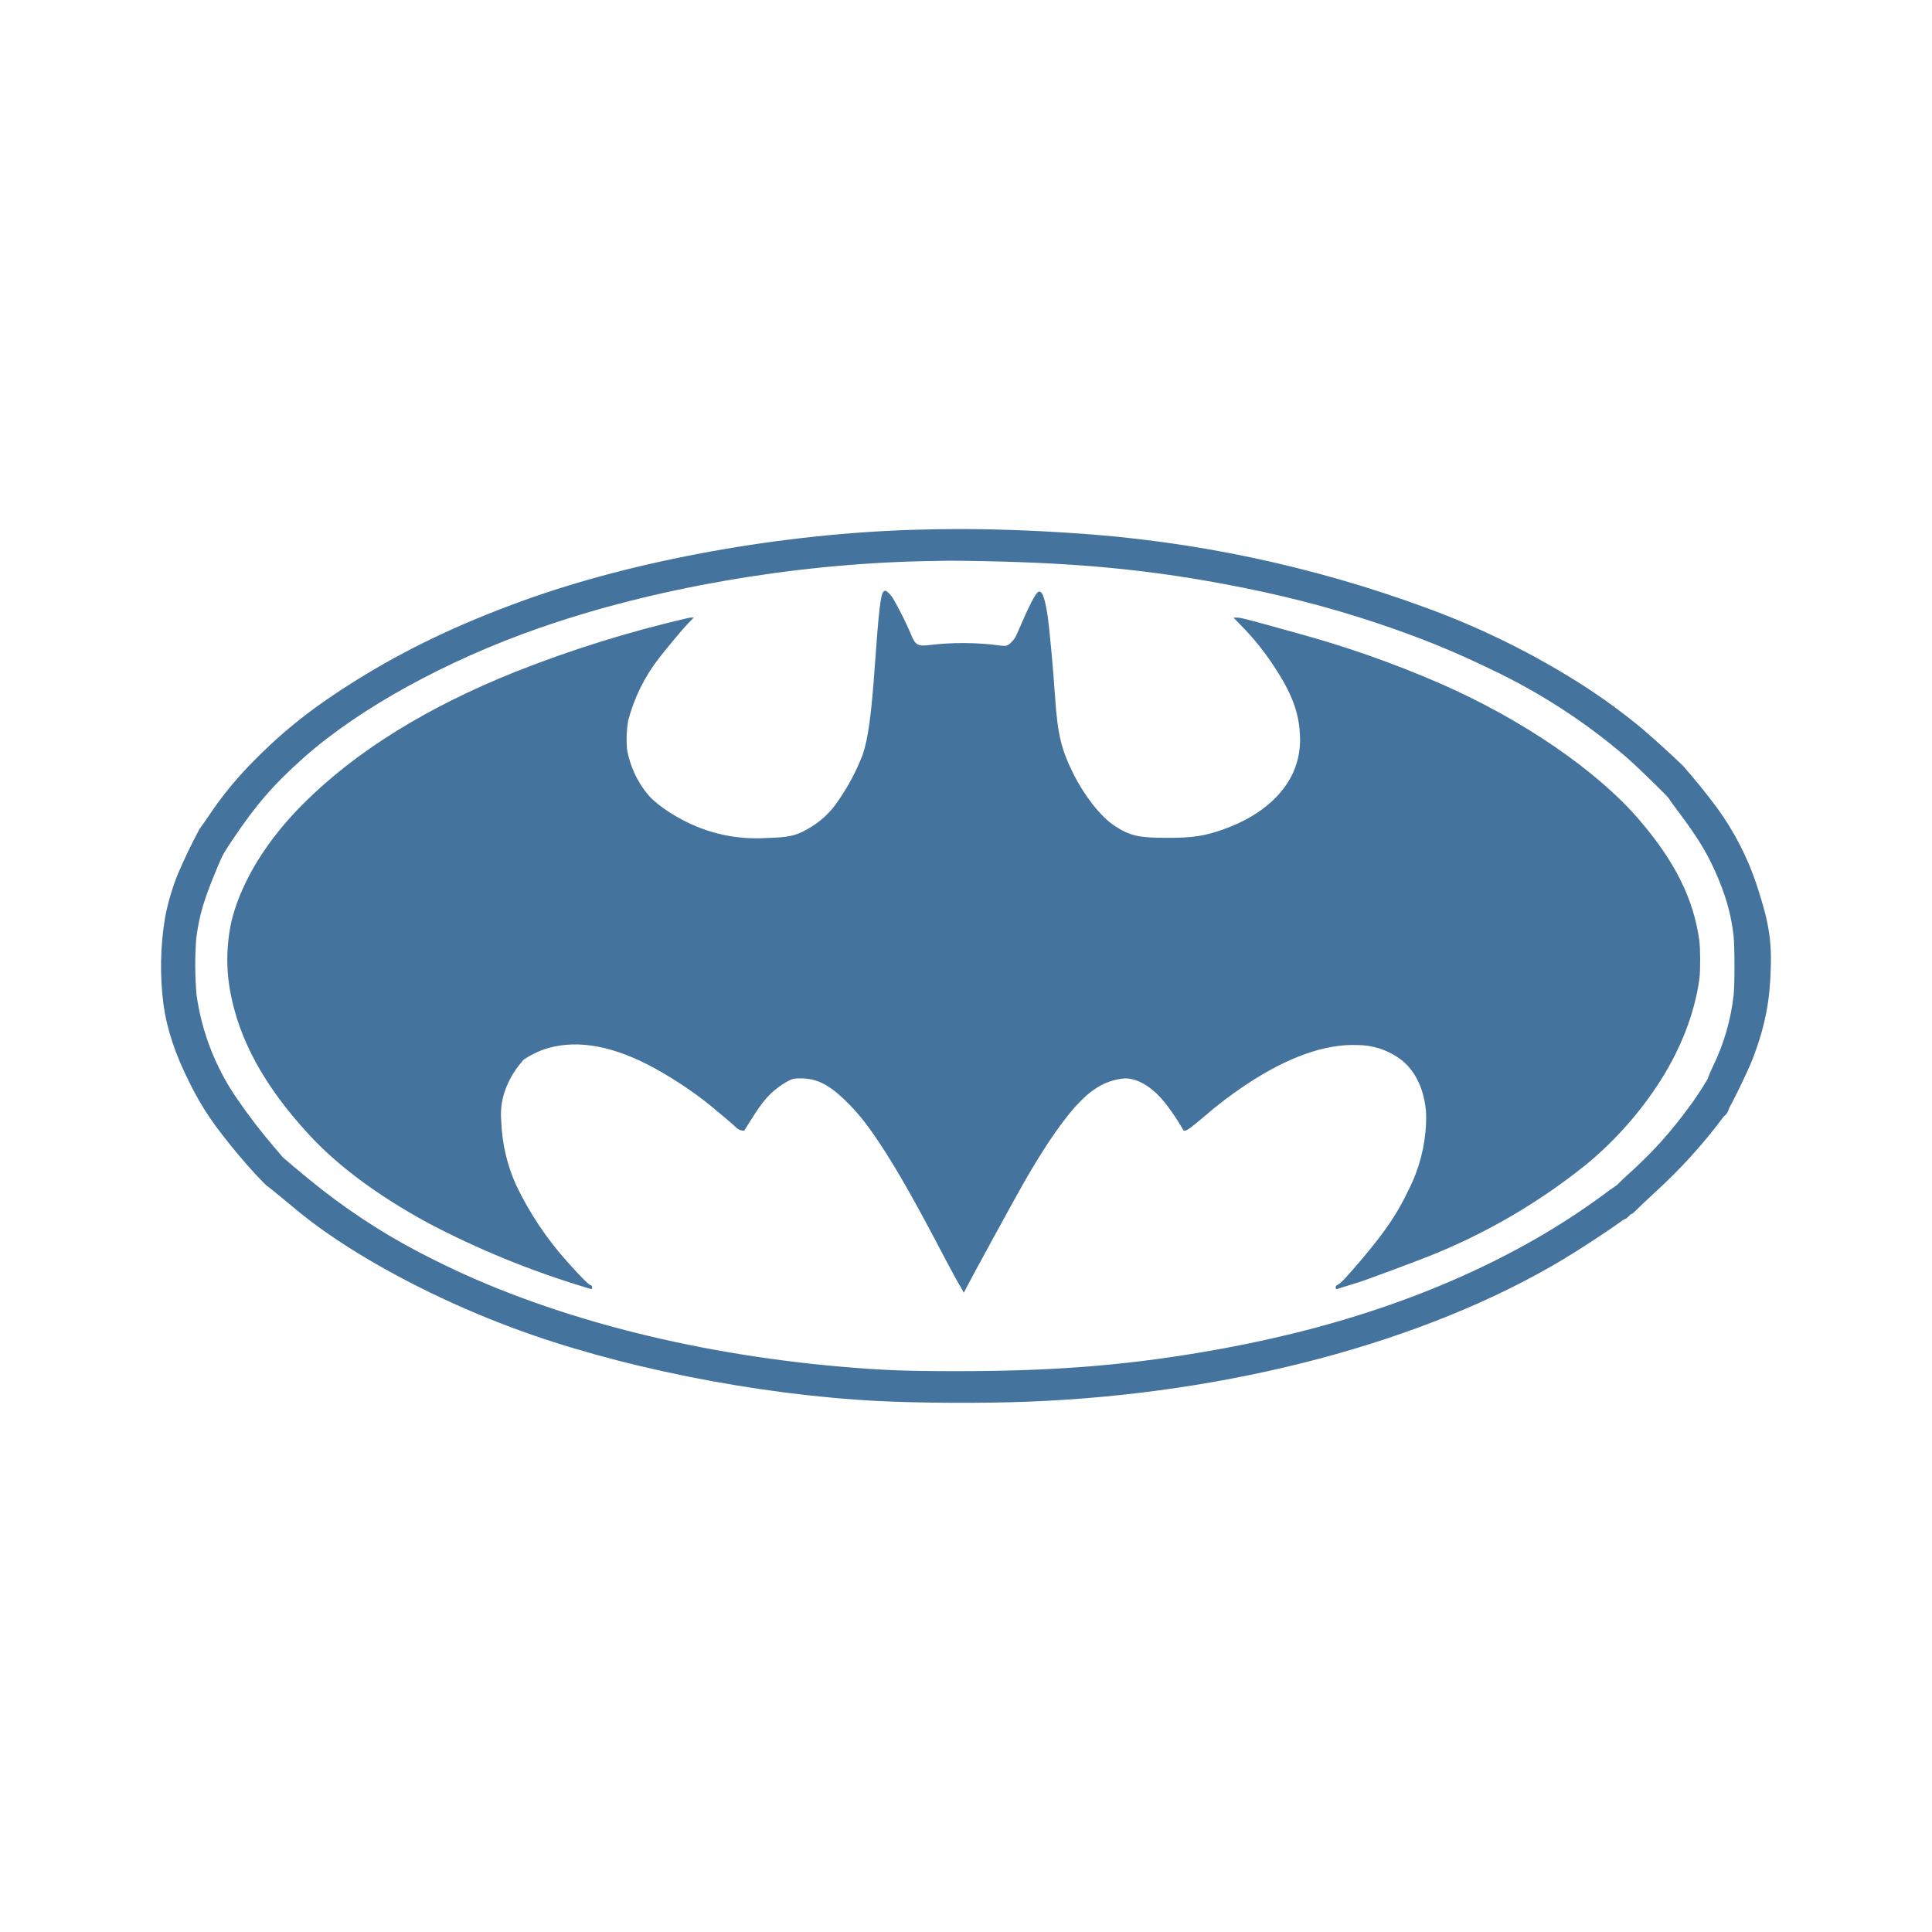
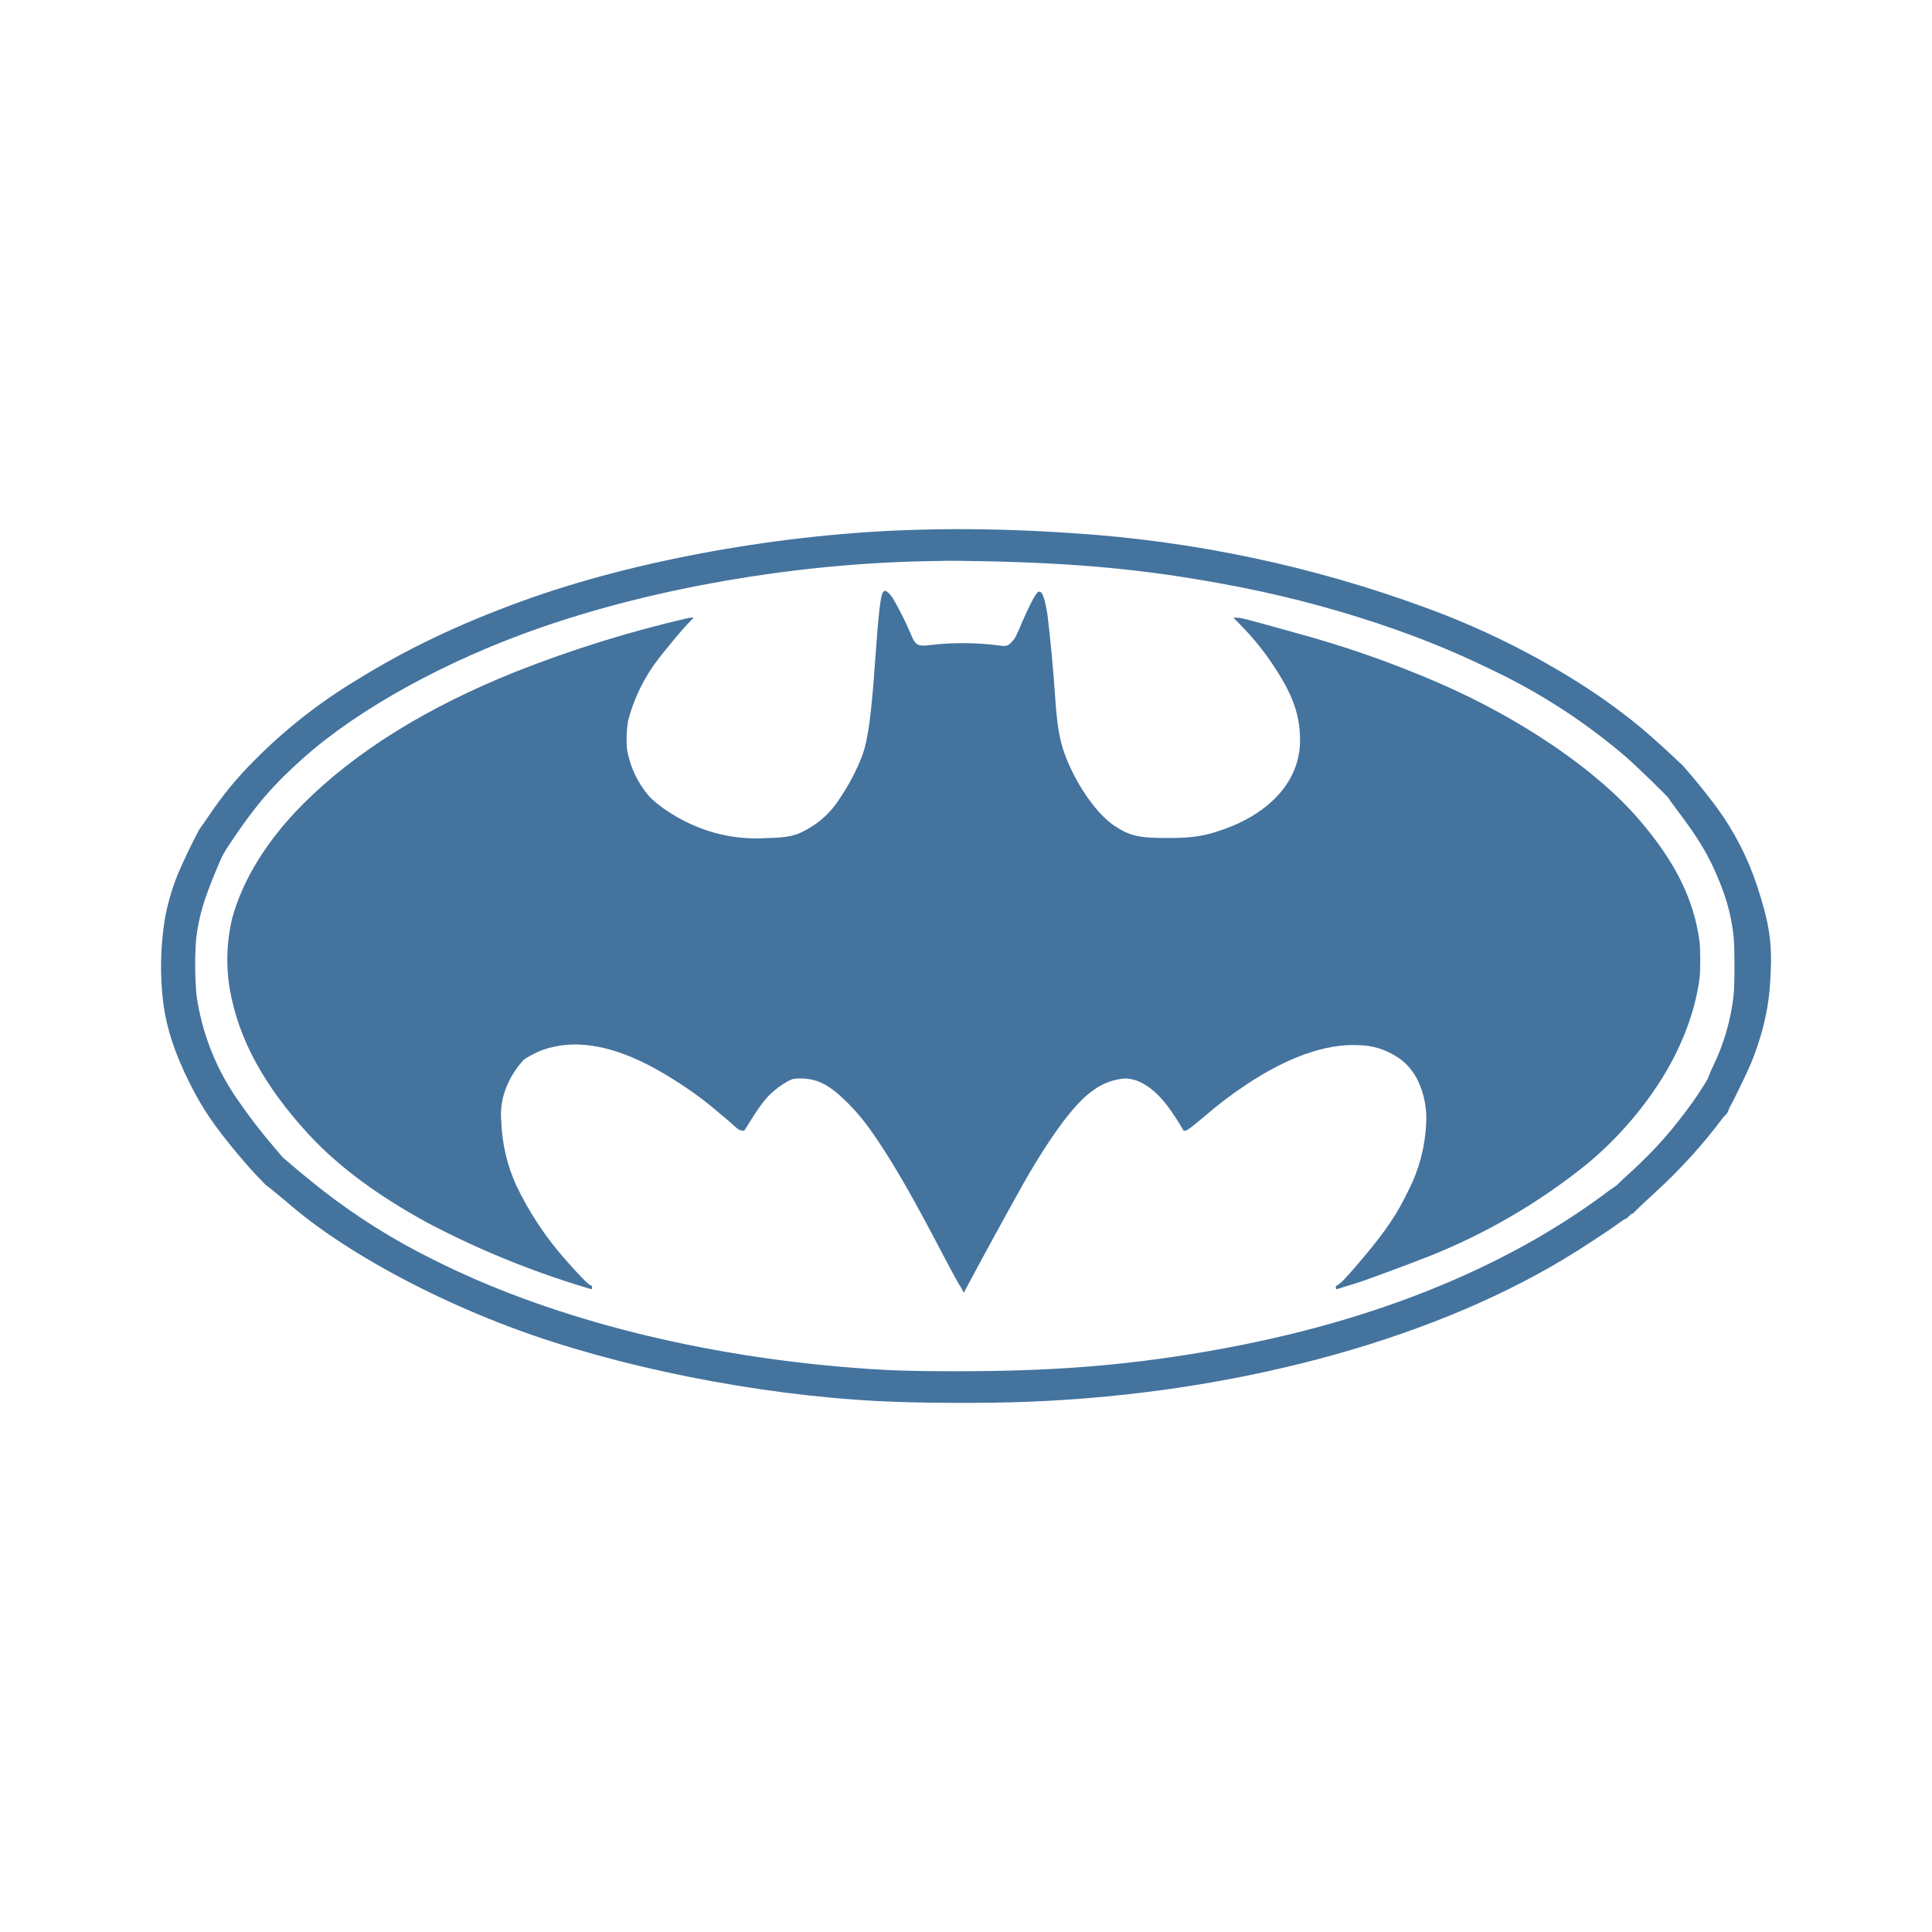
<svg xmlns="http://www.w3.org/2000/svg" viewBox="0 0 24 24">
-   <path fill="#44739e" d="M 11.859 6.572 C 11.704 6.573 11.55 6.576 11.398 6.58 C 9.734 6.624 7.887 6.957 6.494 7.463 C 5.703 7.75 5.053 8.06 4.43 8.447 C 3.91 8.771 3.534 9.065 3.164 9.441 A 4.5 4.5 0 0 0 2.59 10.139 A 4 4 0 0 1 2.479 10.297 A 7 7 0 0 0 2.207 10.863 C 2.135 11.043 2.081 11.234 2.051 11.396 A 3.7 3.7 0 0 0 2.031 12.48 C 2.074 12.789 2.177 13.096 2.354 13.449 C 2.516 13.773 2.654 13.976 2.967 14.352 C 3.1 14.512 3.311 14.738 3.326 14.738 C 3.329 14.738 3.427 14.818 3.543 14.914 C 3.797 15.128 3.961 15.252 4.193 15.406 C 4.796 15.808 5.575 16.199 6.354 16.49 C 7.654 16.978 9.396 17.327 10.912 17.404 C 11.414 17.43 12.23 17.434 12.775 17.412 C 15.284 17.314 17.702 16.671 19.412 15.648 C 19.63 15.517 19.966 15.298 20.154 15.162 A 0.1 0.1 0 0 1 20.197 15.139 C 20.202 15.139 20.217 15.125 20.232 15.109 C 20.247 15.093 20.263 15.08 20.268 15.08 C 20.273 15.08 20.293 15.066 20.309 15.049 C 20.326 15.03 20.439 14.923 20.562 14.809 A 6.6 6.6 0 0 0 21.4 13.887 C 21.403 13.88 21.417 13.864 21.432 13.852 C 21.447 13.84 21.464 13.813 21.471 13.791 A 0.3 0.3 0 0 1 21.494 13.738 C 21.509 13.721 21.692 13.347 21.744 13.223 C 21.797 13.101 21.869 12.889 21.9 12.76 C 21.96 12.523 21.98 12.37 21.994 12.111 C 22.014 11.703 21.979 11.473 21.828 11.01 A 3.5 3.5 0 0 0 21.328 10.033 A 8 8 0 0 0 20.904 9.51 A 13 13 0 0 0 20.389 9.043 A 7.6 7.6 0 0 0 19.486 8.402 A 10 10 0 0 0 17.74 7.559 A 15.6 15.6 0 0 0 13.305 6.621 C 12.812 6.588 12.326 6.571 11.859 6.572 z M 11.791 6.965 C 11.821 6.964 12.023 6.967 12.24 6.971 C 13.385 6.995 14.222 7.073 15.18 7.25 C 15.878 7.379 16.487 7.534 17.105 7.74 C 17.643 7.92 18.054 8.088 18.516 8.312 A 7.5 7.5 0 0 1 20.201 9.404 C 20.328 9.513 20.727 9.902 20.732 9.92 C 20.733 9.927 20.794 10.01 20.867 10.107 C 21.076 10.388 21.19 10.57 21.293 10.795 C 21.434 11.103 21.504 11.349 21.535 11.625 C 21.55 11.76 21.55 12.244 21.535 12.367 A 2.7 2.7 0 0 1 21.287 13.23 C 21.248 13.31 21.219 13.382 21.219 13.387 C 21.219 13.402 21.1 13.588 21.029 13.688 C 20.774 14.041 20.57 14.273 20.256 14.561 A 3 3 0 0 0 20.084 14.723 A 3 3 0 0 0 19.9 14.855 A 9 9 0 0 1 19.062 15.398 C 17.887 16.068 16.506 16.535 14.912 16.801 C 13.921 16.967 13.05 17.033 11.883 17.033 C 11.266 17.033 10.974 17.023 10.441 16.977 C 8.546 16.812 6.768 16.344 5.391 15.65 A 8 8 0 0 1 4.008 14.785 A 14 14 0 0 1 3.514 14.377 L 3.416 14.262 A 7 7 0 0 1 2.951 13.658 A 3 3 0 0 1 2.441 12.355 A 4.4 4.4 0 0 1 2.438 11.654 C 2.478 11.358 2.531 11.183 2.691 10.797 C 2.766 10.617 2.775 10.603 2.887 10.434 C 3.179 9.999 3.397 9.746 3.773 9.412 C 4.464 8.798 5.548 8.202 6.707 7.799 C 8.117 7.307 9.842 7.007 11.467 6.971 L 11.791 6.965 z M 10.996 7.338 C 10.99 7.338 10.98 7.345 10.973 7.352 C 10.94 7.39 10.916 7.583 10.869 8.25 C 10.825 8.877 10.785 9.178 10.715 9.379 A 2.7 2.7 0 0 1 10.422 9.934 A 1.1 1.1 0 0 1 10.021 10.305 C 9.881 10.384 9.789 10.403 9.52 10.41 A 1.95 1.95 0 0 1 8.66 10.27 C 8.434 10.18 8.177 10.015 8.061 9.885 A 1.2 1.2 0 0 1 7.789 9.307 A 1.4 1.4 0 0 1 7.803 8.953 A 2.15 2.15 0 0 1 8.189 8.172 C 8.282 8.052 8.491 7.803 8.531 7.762 L 8.596 7.695 L 8.619 7.67 L 8.561 7.674 A 15 15 0 0 0 6.406 8.344 C 5.299 8.787 4.418 9.335 3.77 9.982 C 3.323 10.428 3.016 10.921 2.885 11.404 A 2.2 2.2 0 0 0 2.857 12.301 C 2.966 12.912 3.278 13.484 3.832 14.088 C 4.193 14.481 4.687 14.848 5.311 15.189 A 11 11 0 0 0 7.273 15.992 C 7.352 16.018 7.359 16.019 7.355 15.99 C 7.355 15.975 7.349 15.966 7.336 15.965 C 7.316 15.962 7.208 15.855 7.049 15.676 A 4 4 0 0 1 6.414 14.727 A 2.1 2.1 0 0 1 6.227 13.928 A 0.9 0.9 0 0 1 6.264 13.576 A 1.1 1.1 0 0 1 6.49 13.182 C 6.49 13.162 6.655 13.071 6.748 13.039 C 7.119 12.911 7.551 12.973 8.043 13.223 C 8.294 13.351 8.608 13.555 8.828 13.736 C 8.951 13.837 9.112 13.974 9.145 14.006 A 0.13 0.13 0 0 0 9.213 14.043 L 9.244 14.047 L 9.326 13.916 C 9.476 13.68 9.541 13.603 9.67 13.506 A 1 1 0 0 1 9.803 13.422 C 9.849 13.4 9.862 13.396 9.945 13.396 C 10.143 13.396 10.293 13.47 10.496 13.666 C 10.65 13.816 10.757 13.947 10.914 14.182 C 11.133 14.51 11.36 14.908 11.748 15.65 C 11.833 15.81 11.909 15.95 11.916 15.959 A 0.3 0.3 0 0 1 11.951 16.018 L 11.973 16.059 L 12 16.006 C 12.056 15.894 12.626 14.851 12.732 14.668 C 13.078 14.067 13.368 13.685 13.586 13.539 A 0.76 0.76 0 0 1 13.973 13.396 C 14.146 13.396 14.329 13.513 14.494 13.727 A 3 3 0 0 1 14.699 14.037 C 14.699 14.046 14.707 14.048 14.73 14.043 C 14.753 14.039 14.804 14 14.951 13.877 A 5 5 0 0 1 15.475 13.477 C 15.989 13.134 16.462 12.965 16.863 12.982 A 0.9 0.9 0 0 1 17.373 13.141 C 17.55 13.262 17.664 13.464 17.705 13.727 C 17.716 13.798 17.718 13.848 17.715 13.955 A 2 2 0 0 1 17.5 14.777 C 17.359 15.074 17.218 15.284 16.93 15.627 C 16.745 15.846 16.654 15.944 16.619 15.959 C 16.6 15.968 16.59 15.979 16.592 15.992 C 16.592 16.003 16.597 16.014 16.602 16.014 C 16.608 16.014 16.651 16 16.699 15.984 L 16.863 15.934 C 16.945 15.91 17.544 15.687 17.746 15.607 A 7.6 7.6 0 0 0 19.672 14.492 C 20.013 14.219 20.33 13.872 20.58 13.496 C 20.863 13.074 21.054 12.594 21.111 12.154 C 21.124 12.054 21.123 11.774 21.109 11.68 C 21.037 11.164 20.807 10.701 20.363 10.184 C 19.842 9.575 18.909 8.935 17.889 8.49 A 13 13 0 0 0 16.104 7.863 C 15.478 7.688 15.412 7.672 15.367 7.672 L 15.322 7.672 L 15.408 7.76 C 15.569 7.924 15.696 8.08 15.822 8.271 C 16.045 8.607 16.136 8.846 16.148 9.129 A 1 1 0 0 1 16.111 9.469 C 16.008 9.829 15.683 10.129 15.207 10.299 C 14.97 10.385 14.817 10.408 14.508 10.408 C 14.142 10.408 14.037 10.384 13.842 10.256 C 13.675 10.145 13.476 9.893 13.338 9.621 C 13.186 9.317 13.138 9.127 13.107 8.666 C 13.082 8.292 13.036 7.796 13.012 7.637 C 12.975 7.399 12.937 7.314 12.887 7.361 C 12.856 7.39 12.784 7.527 12.707 7.705 C 12.618 7.913 12.615 7.922 12.572 7.969 C 12.52 8.026 12.5 8.031 12.402 8.016 A 3.5 3.5 0 0 0 11.555 8.012 C 11.402 8.032 11.372 8.016 11.316 7.879 A 4 4 0 0 0 11.09 7.428 C 11.057 7.379 11.014 7.338 10.996 7.338 z " />
+   <path fill="#44739e" d="M11.86 6.573q-.234.001-.462.008c-1.664.044-3.51.377-4.904.883-.79.287-1.441.597-2.064.984a6.5 6.5 0 0 0-1.266.994 4.5 4.5 0 0 0-.574.698 4 4 0 0 1-.111.158 7 7 0 0 0-.272.566c-.072.18-.126.371-.156.533a3.7 3.7 0 0 0-.02 1.084c.043.31.146.616.323.97.162.323.3.526.613.902.133.16.344.386.36.386.002 0 .1.08.216.176a6 6 0 0 0 .65.492c.603.402 1.382.793 2.16 1.084 1.3.488 3.043.837 4.56.914.501.026 1.317.03 1.862.008 2.51-.098 4.928-.74 6.638-1.764.218-.13.554-.35.742-.486a.1.1 0 0 1 .043-.023c.005 0 .02-.014.035-.03s.03-.029.036-.029a.1.1 0 0 0 .04-.031c.018-.02.131-.126.255-.24a6.6 6.6 0 0 0 .837-.922.1.1 0 0 1 .032-.035.14.14 0 0 0 .039-.061.3.3 0 0 1 .023-.053c.015-.017.198-.391.25-.515.053-.122.125-.334.156-.463.06-.237.08-.39.094-.649.02-.408-.015-.638-.166-1.101a3.5 3.5 0 0 0-.5-.977 8 8 0 0 0-.424-.523 13 13 0 0 0-.515-.467 7.6 7.6 0 0 0-.903-.64 10 10 0 0 0-1.746-.844 15.6 15.6 0 0 0-4.436-.938 21 21 0 0 0-1.446-.049m-.069.393c.03-.001.232.002.45.006 1.144.024 1.98.102 2.939.279a14 14 0 0 1 1.926.49c.538.18.949.348 1.41.572a7.5 7.5 0 0 1 1.686 1.092c.127.11.526.498.531.516.001.007.062.09.135.187.21.281.323.463.426.688.141.308.211.554.242.83.015.135.015.62 0 .742a2.7 2.7 0 0 1-.248.863 1.4 1.4 0 0 0-.068.157c0 .015-.119.2-.19.3-.255.354-.46.586-.773.874a3 3 0 0 0-.172.162 3 3 0 0 0-.184.132 9 9 0 0 1-.837.543q-1.762 1.004-4.151 1.403c-.992.166-1.863.232-3.03.232-.617 0-.909-.01-1.442-.056-1.895-.165-3.673-.633-5.05-1.327a8 8 0 0 1-1.383-.865 14 14 0 0 1-.494-.408l-.098-.115a7 7 0 0 1-.465-.604 3 3 0 0 1-.51-1.303 4.4 4.4 0 0 1-.003-.7c.04-.297.093-.472.253-.858.075-.18.084-.194.196-.363.292-.435.51-.688.886-1.022.691-.614 1.775-1.21 2.934-1.613 1.41-.492 3.135-.792 4.76-.828Zm-.795.373q-.01.002-.023.014c-.033.038-.057.231-.104.898-.044.627-.084.928-.154 1.129a2.7 2.7 0 0 1-.293.555 1.1 1.1 0 0 1-.4.37c-.14.08-.233.1-.502.106a1.95 1.95 0 0 1-.86-.14c-.226-.09-.483-.255-.6-.385a1.2 1.2 0 0 1-.27-.578 1.4 1.4 0 0 1 .013-.354 2.15 2.15 0 0 1 .386-.781c.093-.12.302-.37.342-.41l.065-.067.023-.025-.058.004a15 15 0 0 0-2.155.67q-1.661.666-2.635 1.638c-.447.446-.754.94-.885 1.422a2.2 2.2 0 0 0-.028.897c.11.61.421 1.183.975 1.787q.542.59 1.479 1.101a11 11 0 0 0 1.962.803c.08.026.086.027.082-.002q0-.023-.02-.025c-.02-.003-.127-.11-.286-.29a4 4 0 0 1-.635-.948 2.1 2.1 0 0 1-.187-.8.9.9 0 0 1 .037-.35 1.1 1.1 0 0 1 .226-.395c0-.02.165-.11.258-.143q.556-.192 1.295.184c.251.128.565.332.785.513.123.101.284.238.317.27a.13.13 0 0 0 .068.037l.031.004.082-.131c.15-.236.215-.313.344-.41a1 1 0 0 1 .133-.084c.046-.022.06-.026.142-.026.198 0 .348.074.551.27.154.15.261.28.418.516.22.328.446.726.834 1.468.085.16.161.3.168.309a.3.3 0 0 1 .035.059l.022.04.027-.052a79 79 0 0 1 .732-1.338c.346-.601.636-.983.854-1.129a.76.76 0 0 1 .387-.143c.173 0 .356.117.521.33a3 3 0 0 1 .205.311q-.002.014.031.006c.023-.004.074-.043.221-.166a5 5 0 0 1 .524-.4c.514-.343.988-.512 1.389-.495a.9.9 0 0 1 .51.159c.177.12.291.323.332.586a1 1 0 0 1 .01.228 2 2 0 0 1-.215.822c-.141.297-.282.507-.57.85-.185.219-.276.317-.31.332q-.03.014-.028.033c0 .011.005.022.01.022a1 1 0 0 0 .097-.03l.164-.05c.082-.024.681-.247.883-.327a7.6 7.6 0 0 0 1.926-1.115c.34-.273.658-.62.908-.996.283-.422.474-.902.531-1.342.013-.1.012-.38-.002-.474-.072-.516-.302-.98-.746-1.496-.52-.61-1.454-1.249-2.474-1.694a13 13 0 0 0-1.786-.627c-.626-.175-.692-.191-.737-.191h-.045l.086.088c.161.164.288.32.414.511.223.336.314.575.326.858a1 1 0 0 1-.037.34c-.103.36-.428.66-.904.83-.237.086-.39.11-.7.11-.365 0-.47-.025-.665-.153-.167-.111-.366-.363-.504-.635-.152-.304-.2-.494-.23-.955a20 20 0 0 0-.096-1.03c-.037-.237-.075-.322-.125-.275-.031.03-.103.166-.18.344-.089.208-.092.217-.135.264-.052.057-.072.062-.17.047a3.5 3.5 0 0 0-.847-.004c-.153.02-.183.004-.239-.133a4 4 0 0 0-.226-.451c-.033-.05-.076-.09-.094-.09" />
</svg>
